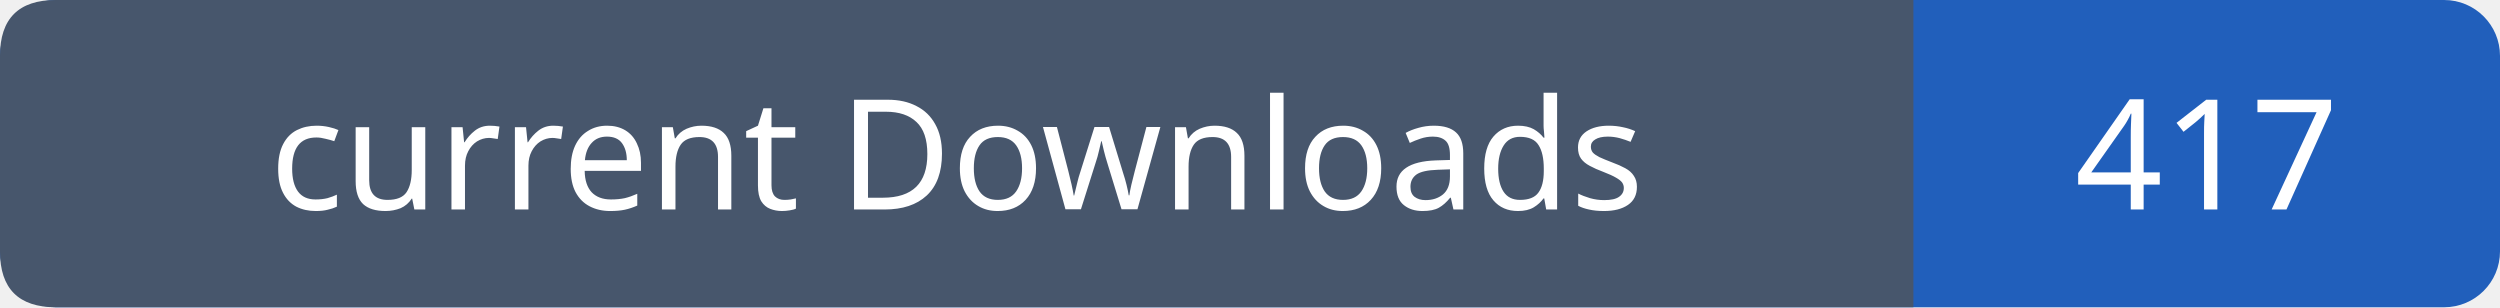
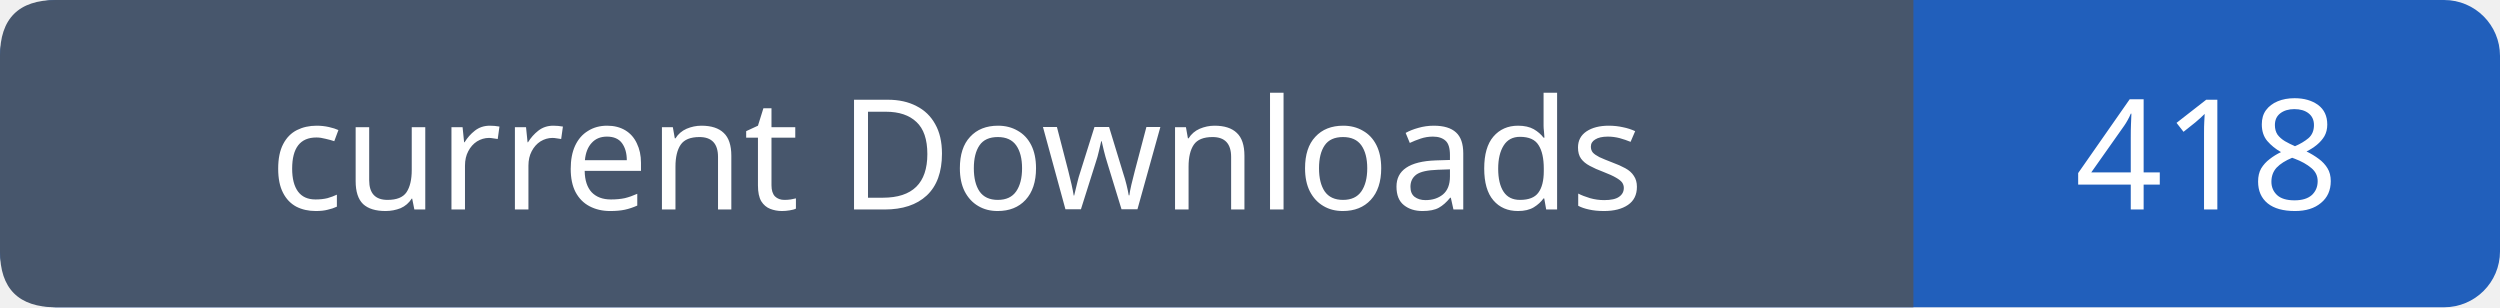
- <svg xmlns="http://www.w3.org/2000/svg" width="179" height="22" viewBox="0 0 179 22" role="img" aria-label="current Downloads: 417">
+ <svg xmlns="http://www.w3.org/2000/svg" width="179" height="22" viewBox="0 0 179 22" role="img" aria-label="current Downloads: 418">
  <rect width="179" height="22" rx="4" fill="#215fbb" />
  <path fill="#47566c" d="M4 0h133v22H4q-4 0-4-4V4q0-4 4-4" />
  <g font-family="Verdana,sans-serif" font-size="11" fill="white" text-anchor="middle">
    <text x="68.5" y="15">current Downloads</text>
-     <text x="158.0" y="15">417</text>
+     <text x="158.0" y="15">418</text>
  </g>
</svg>
